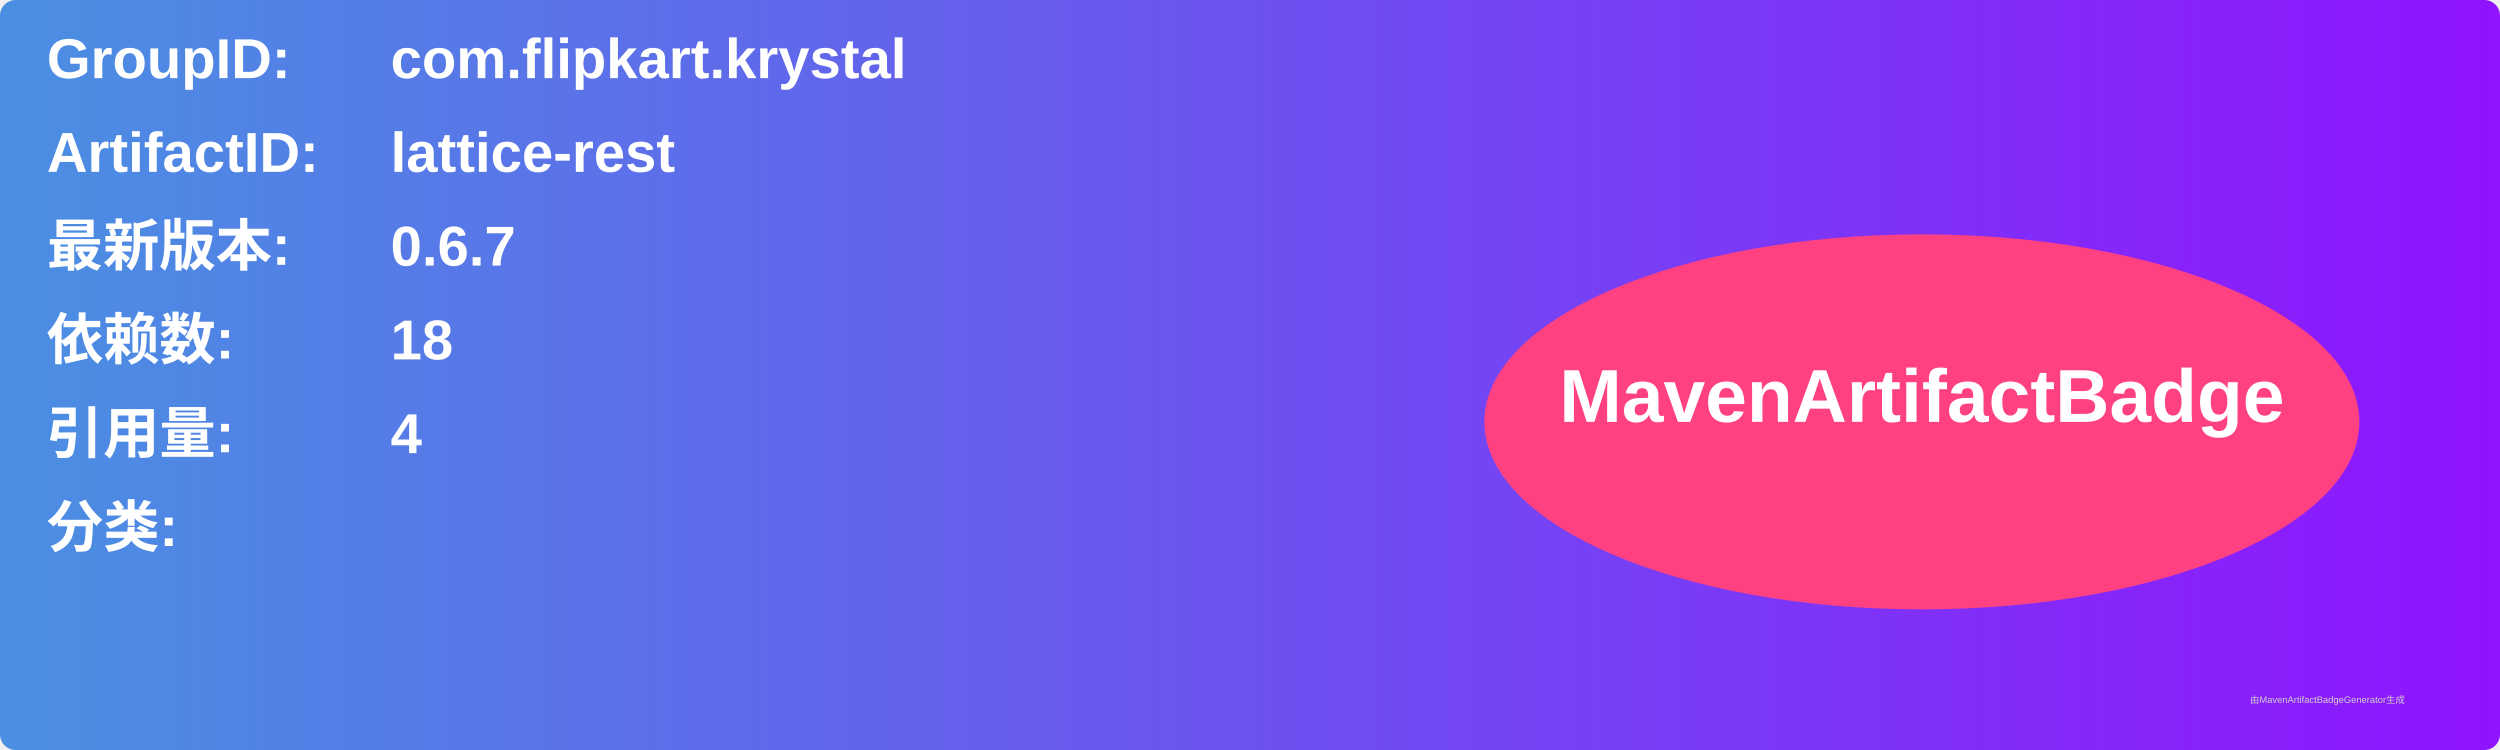
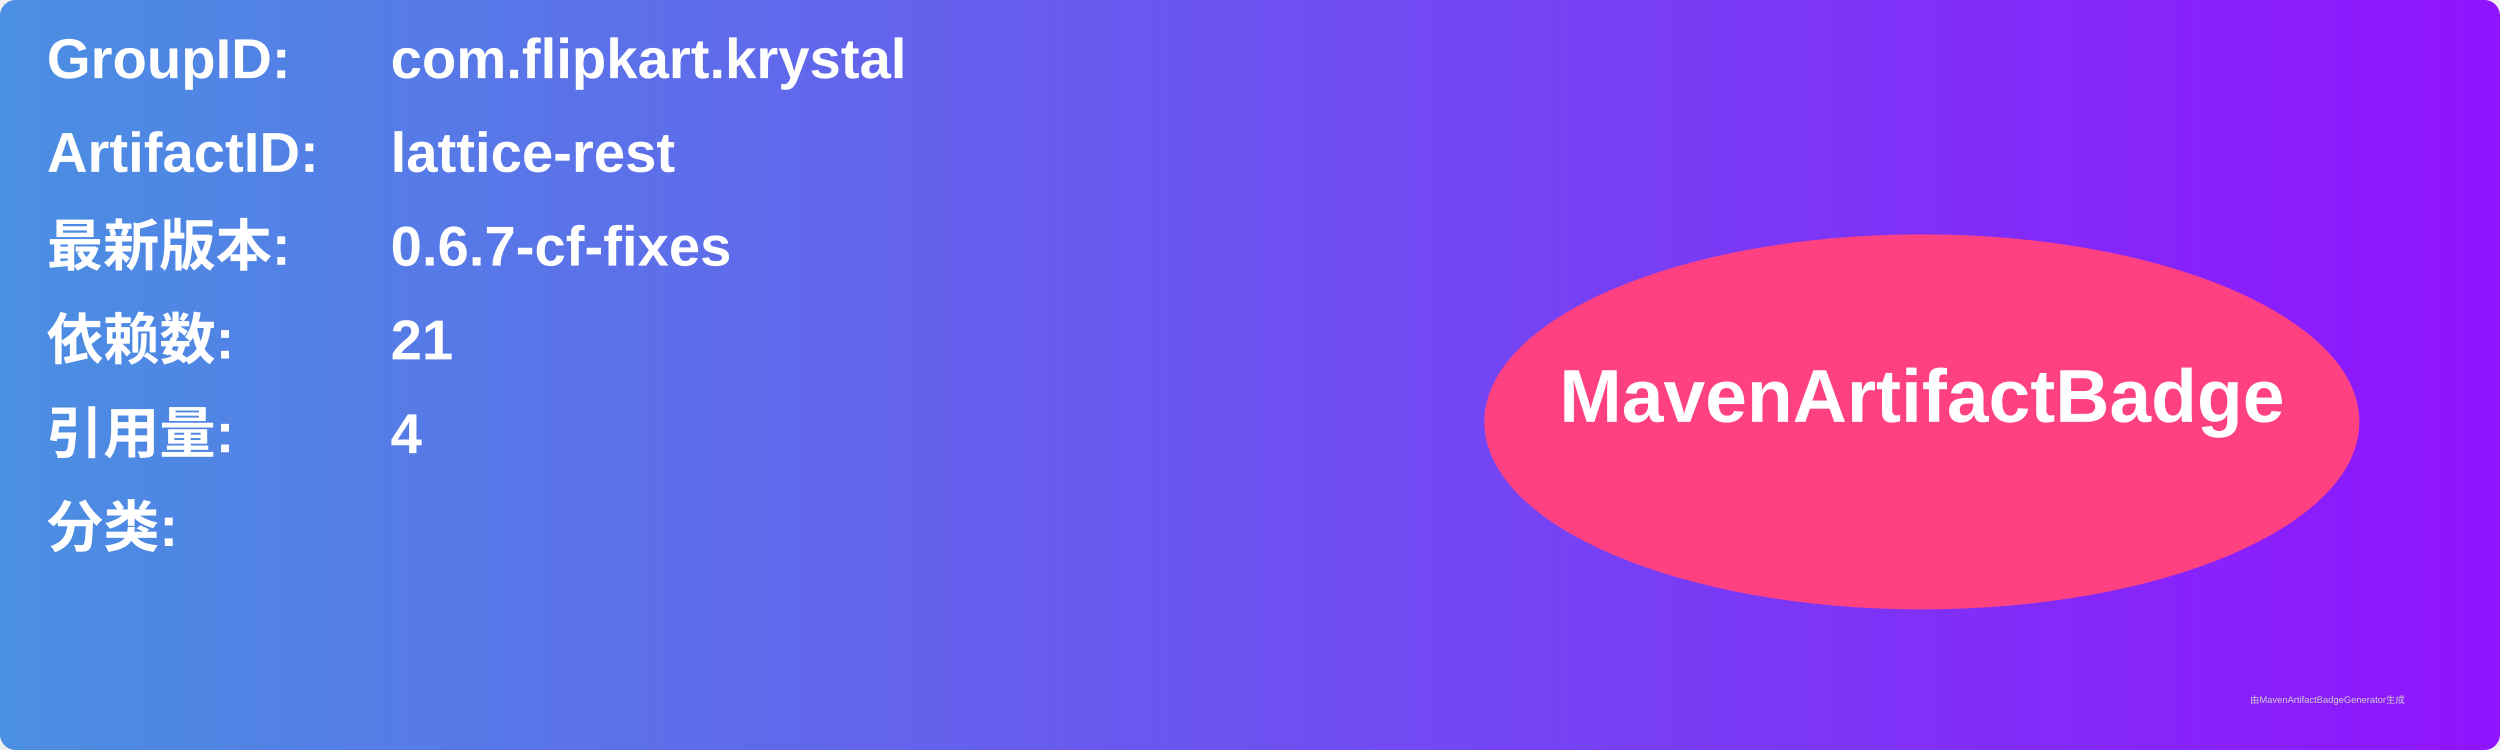
<svg xmlns="http://www.w3.org/2000/svg" width="800" height="240" viewBox="0 0 800 240">
  <linearGradient id="grad" x1="0%" y1="0%" x2="100%" y2="0%">
    <stop offset="0%" stop-color="#4a90e2" />
    <stop offset="100%" stop-color="#9013fe" />
  </linearGradient>
  <rect width="100%" height="100%" rx="5" ry="5" fill="url(#grad)" />
  <g transform="translate(15, 15)">
    <text x="0" y="10" font-family="Arial" font-size="18" fill="white" font-weight="bold" width="260">GroupID:</text>
    <text x="110" y="10" font-family="Arial" font-size="18" fill="white" font-weight="bold" width="460">com.flipkart.krystal</text>
    <text x="0" y="40" font-family="Arial" font-size="18" fill="white" font-weight="bold" width="260">ArtifactID:</text>
    <text x="110" y="40" font-family="Arial" font-size="18" fill="white" font-weight="bold" width="460">lattice-rest</text>
    <text x="0" y="70" font-family="Arial" font-size="18" fill="white" font-weight="bold">最新版本:</text>
    <text x="110" y="70" font-family="Arial" font-size="18" fill="white" font-weight="bold">
-       <tspan font-weight="bold">0.6.7</tspan>
+       <tspan font-weight="bold">0.6.7-cf-fixes</tspan>
    </text>
    <text x="0" y="100" font-family="Arial" font-size="18" fill="white" font-weight="bold">依赖数: </text>
    <text x="110" y="100" font-family="Arial" font-size="18" fill="white">
-       <tspan font-weight="bold">18</tspan>
+       <tspan font-weight="bold">21</tspan>
    </text>
    <text x="0" y="130" font-family="Arial" font-size="18" fill="white" font-weight="bold">引用量: </text>
    <text x="110" y="130" font-family="Arial" font-size="18" fill="white">
      <tspan font-weight="bold">4</tspan>
    </text>
    <text x="0" y="160" font-family="Arial" font-size="18" fill="white" font-weight="bold">分类:</text>
    <text x="10" y="190" font-family="Arial" font-size="10" fill="white">
      <tspan font-weight="bold" />
    </text>
    <ellipse cx="600" cy="120" rx="140" ry="60" fill="#ff4081" />
    <text x="600" y="120" text-anchor="middle" font-family="Arial" font-size="24" fill="white" font-weight="bold">MavenArtifactBadge</text>
  </g>
  <text x="720" y="225" font-family="Arial" font-size="3" fill="#d0d0d0">由MavenArtifactBadgeGenerator生成</text>
</svg>
